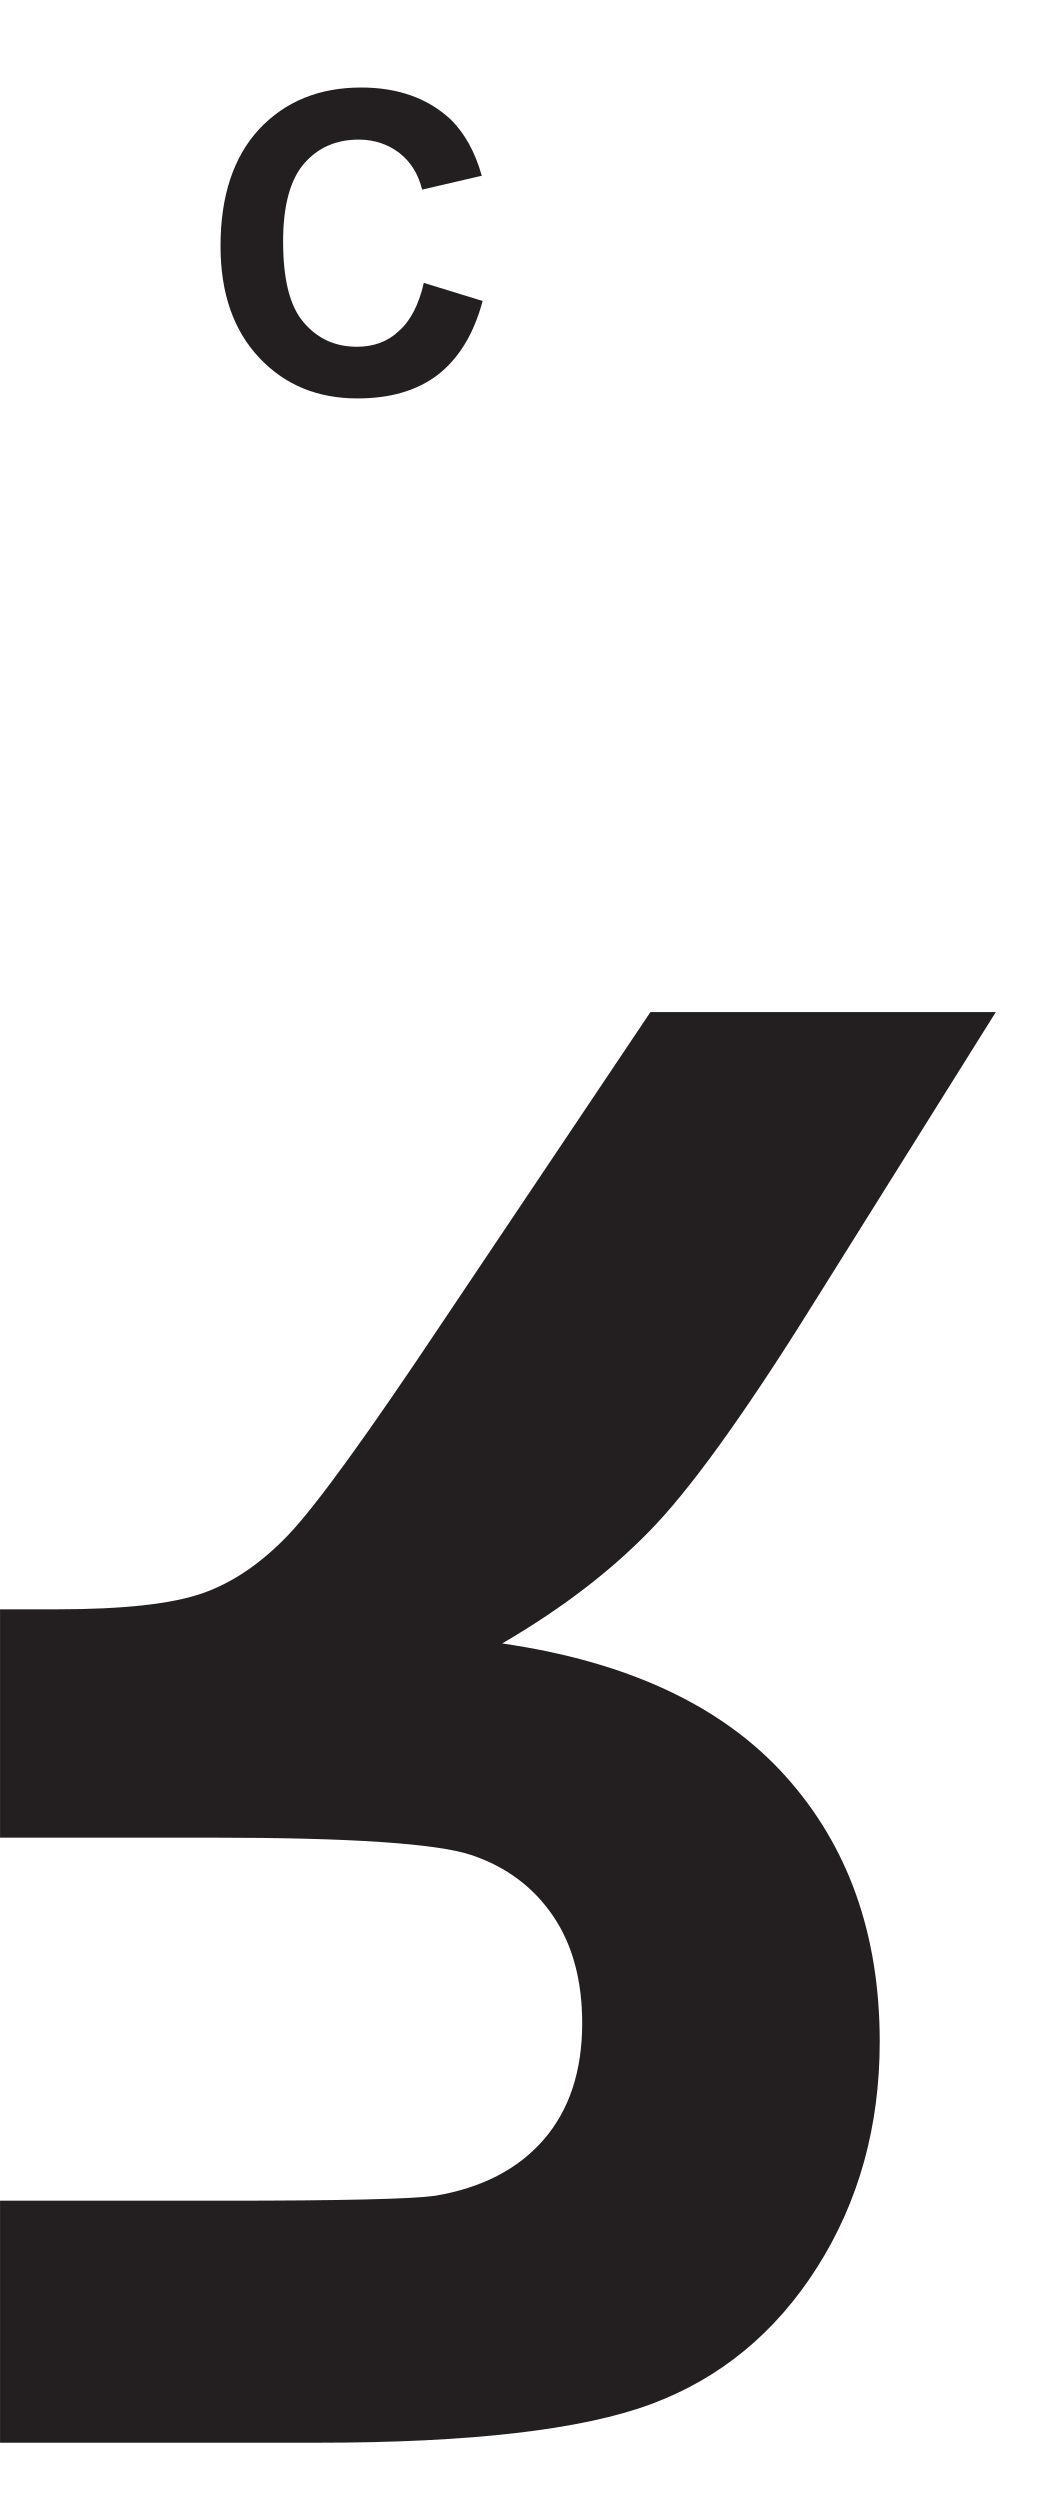
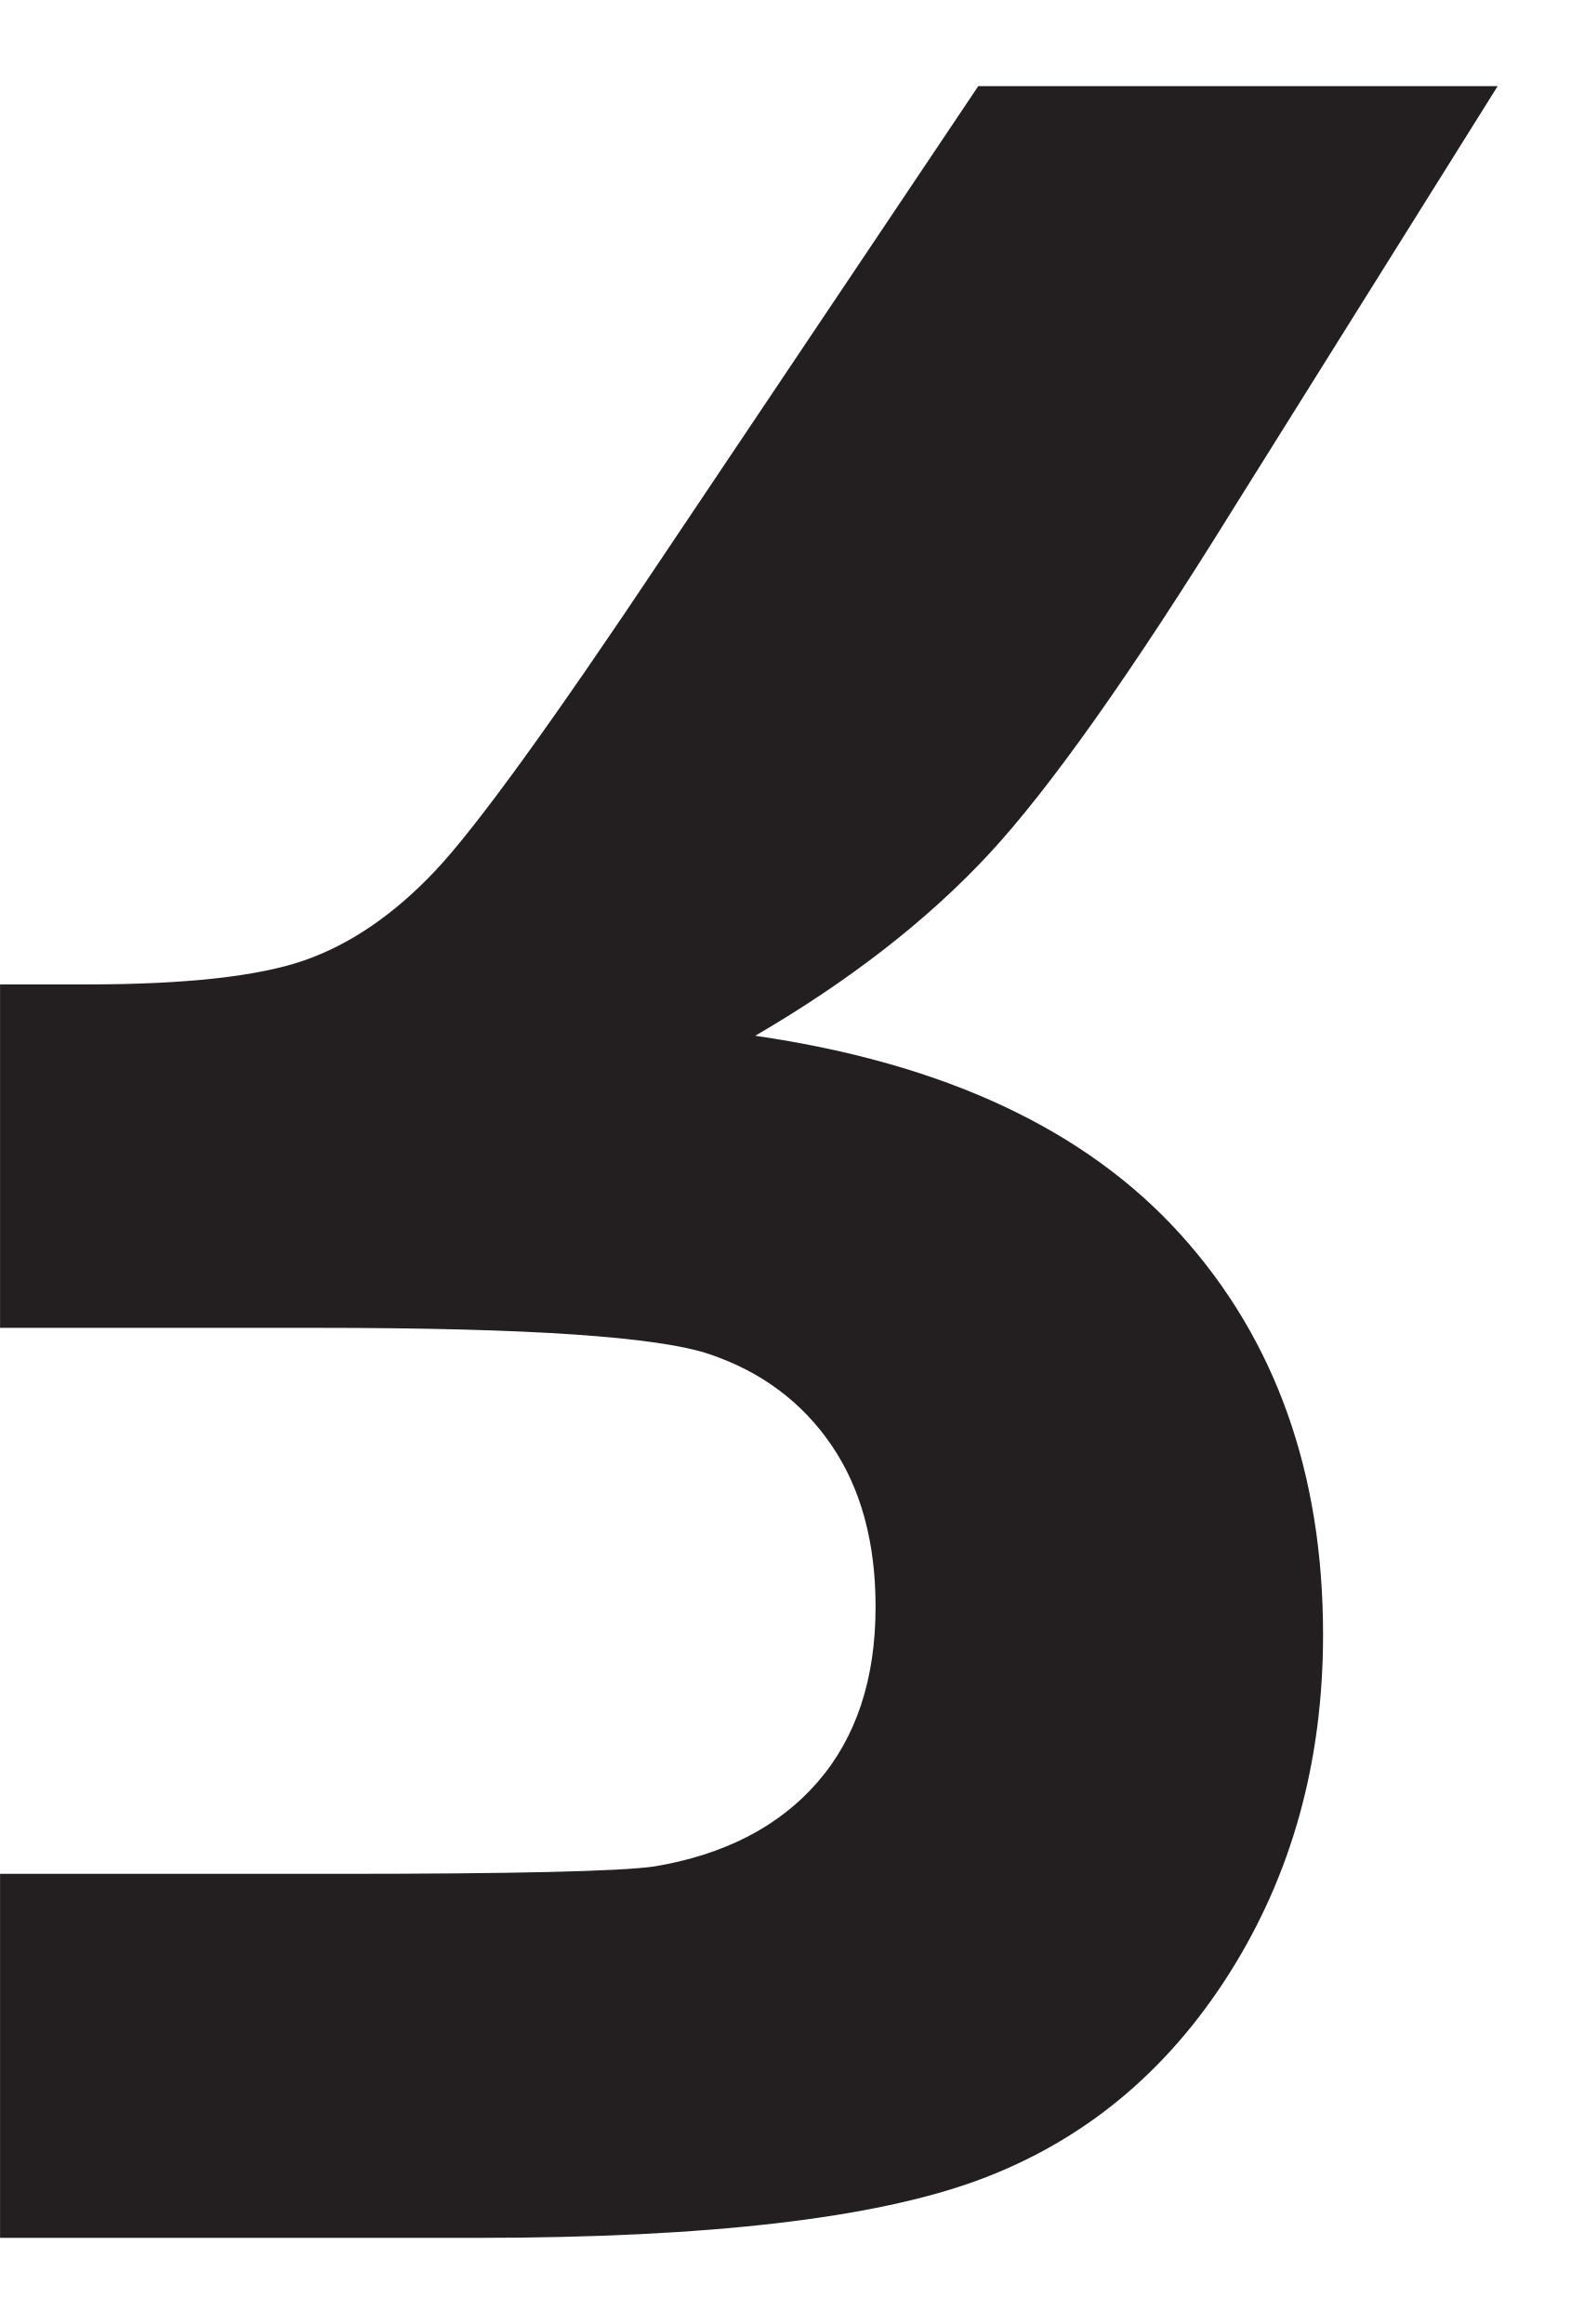
- <svg xmlns="http://www.w3.org/2000/svg" xmlns:xlink="http://www.w3.org/1999/xlink" data-id="0625_2016ON_12_q22_optC" data-width-mm="9.73" data-height-mm="23.1" data-measure="false" data-source="0625/12 ON 2016 p10" version="1.1" width="27.576" height="65.469" viewBox="0 0 27.576 65.469">
+ <svg xmlns="http://www.w3.org/2000/svg" data-id="0625_2016ON_12_q22_optC" data-width-mm="9.73" data-height-mm="14.28" data-measure="false" data-source="0625/12 ON 2016 p10" version="1.1" width="27.576" height="40.466" viewBox="0 0 27.576 40.466">
  <defs>
    <clipPath id="clip_1">
-       <path transform="matrix(1,0,0,-1,-340.128,445.769)" d="M340.129 380.3H367.706V445.769H340.129Z" />
+       <path transform="matrix(1,0,0,-1,-340.128,420.766)" d="M340.129 380.3H367.706V420.766H340.129Z" />
    </clipPath>
    <clipPath id="clip_2">
-       <path transform="matrix(1,0,0,-1,-340.128,445.769)" d="M0 0H595V842H0Z" />
+       <path transform="matrix(1,0,0,-1,-340.128,420.766)" d="M0 0H595V842H0Z" />
    </clipPath>
    <clipPath id="clip_3">
-       <path transform="matrix(1,0,0,-1,-340.128,445.769)" d="M261.24 704.42H333.597V754.071H261.24Z" />
+       <path transform="matrix(1,0,0,-1,-340.128,420.766)" d="M261.24 704.42H333.597V754.071H261.24Z" />
    </clipPath>
    <clipPath id="clip_4">
-       <path transform="matrix(1,0,0,-1,-340.128,445.769)" d="M261.24 704.42H333.597V754.071H261.24Z" />
+       <path transform="matrix(1,0,0,-1,-340.128,420.766)" d="M261.24 704.42H333.597V754.071H261.24Z" />
    </clipPath>
    <clipPath id="clip_5">
-       <path transform="matrix(1,0,0,-1,-340.128,445.769)" d="M81.72 483.8H513.058V653.76H81.72Z" />
+       <path transform="matrix(1,0,0,-1,-340.128,420.766)" d="M81.72 483.8H513.058V653.76H81.72Z" />
    </clipPath>
    <clipPath id="clip_6">
-       <path transform="matrix(1,0,0,-1,-340.128,445.769)" d="M81.72 483.8H513.058V653.76H81.72Z" />
+       <path transform="matrix(1,0,0,-1,-340.128,420.766)" d="M81.72 483.8H513.058V653.76H81.72Z" />
    </clipPath>
-     <path id="font_7_4" d="M.470 .148C.444 .123 .410 .111 .371 .111 .319 .111 .277 .130 .244 .169 .211 .207 .195 .271 .195 .362 .195 .447 .212 .509 .245 .547 .278 .585 .321 .604 .375 .604 .412 .604 .445 .593 .472 .572 .5 .550 .517 .521 .526 .485L.668 .518C.652 .575 .627 .619 .595 .651 .541 .702 .469 .728 .381 .728 .281 .728 .200 .695 .138 .629 .077 .563 .046 .470 .046 .351 .046 .238 .077 .150 .138 .085 .199 .020 .277-.012 .372-.012 .449-.012 .513 .006 .563 .044 .613 .083 .649 .141 .670 .220L.530 .263C.518 .211 .498 .172 .470 .148Z" />
  </defs>
  <g clip-path="url(#clip_1)">
    <g clip-path="url(#clip_2)">
      <g clip-path="url(#clip_3)" />
      <g clip-path="url(#clip_4)" />
      <g clip-path="url(#clip_5)" />
      <g clip-path="url(#clip_6)" />
-       <use data-text="C" xlink:href="#font_7_4" transform="matrix(11,0,0,-11.003,5.269,10.302)" fill="#231f20" />
-       <path transform="matrix(1,0,0,-1,-340.128,445.769)" d="M340.096 388.138H345.998C349.063 388.138 350.903 388.181 351.516 388.266 352.742 388.471 353.691 388.961 354.364 389.735 355.037 390.511 355.374 391.529 355.374 392.789 355.374 393.914 355.118 394.851 354.607 395.601 354.096 396.35 353.389 396.878 352.487 397.185 351.584 397.492 349.319 397.645 345.691 397.645H340.096V388.138ZM340.096 419.266V403.625H341.629C343.366 403.625 344.635 403.766 345.436 404.047 346.236 404.328 346.994 404.848 347.709 405.606 348.424 406.364 349.753 408.2 351.695 411.113L357.162 419.266H366.206L361.633 411.957C359.828 409.043 358.393 407.016 357.328 405.874 356.263 404.733 354.914 403.685 353.279 402.731 356.566 402.254 359.036 401.1 360.688 399.268 362.34 397.437 363.166 395.115 363.166 392.304 363.166 390.089 362.621 388.121 361.531 386.4 360.441 384.68 358.989 383.483 357.175 382.81 355.361 382.137 352.453 381.8 348.45 381.8H332.534V419.266H340.096" fill="#231f20" />
+       <path transform="matrix(1,0,0,-1,-340.128,420.766)" d="M340.096 388.138H345.998C349.063 388.138 350.903 388.181 351.516 388.266 352.742 388.471 353.691 388.961 354.364 389.735 355.037 390.511 355.374 391.529 355.374 392.789 355.374 393.914 355.118 394.851 354.607 395.601 354.096 396.35 353.389 396.878 352.487 397.185 351.584 397.492 349.319 397.645 345.691 397.645H340.096V388.138ZM340.096 419.266V403.625H341.629C343.366 403.625 344.635 403.766 345.436 404.047 346.236 404.328 346.994 404.848 347.709 405.606 348.424 406.364 349.753 408.2 351.695 411.113L357.162 419.266H366.206L361.633 411.957C359.828 409.043 358.393 407.016 357.328 405.874 356.263 404.733 354.914 403.685 353.279 402.731 356.566 402.254 359.036 401.1 360.688 399.268 362.34 397.437 363.166 395.115 363.166 392.304 363.166 390.089 362.621 388.121 361.531 386.4 360.441 384.68 358.989 383.483 357.175 382.81 355.361 382.137 352.453 381.8 348.45 381.8H332.534V419.266H340.096" fill="#231f20" />
    </g>
  </g>
</svg>
